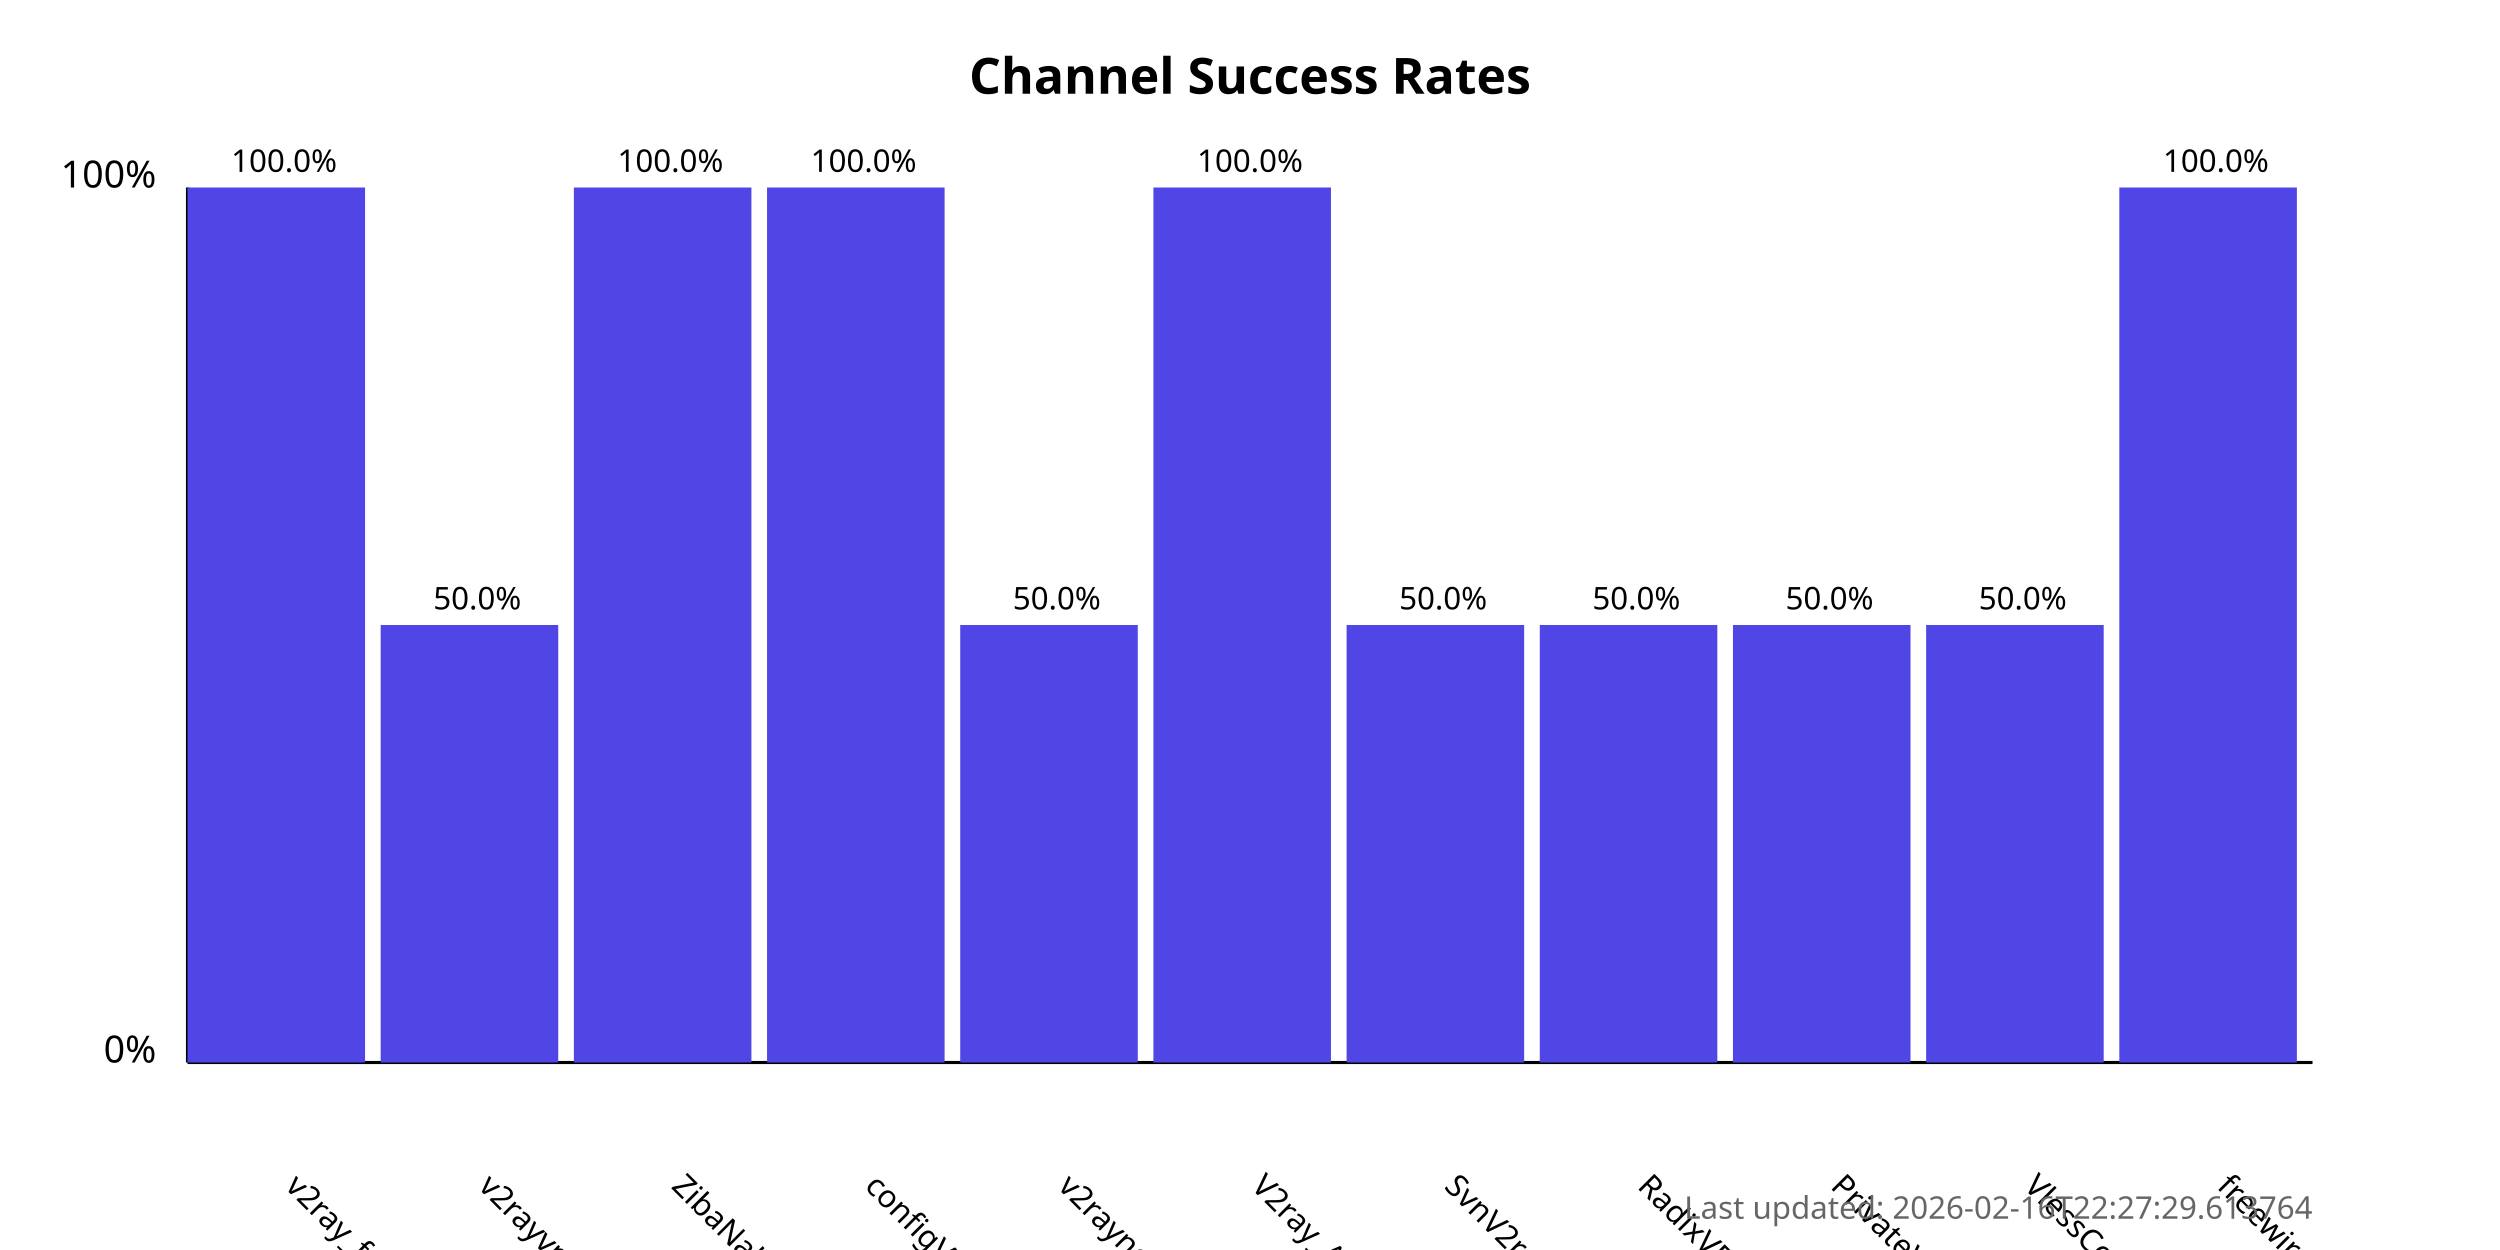
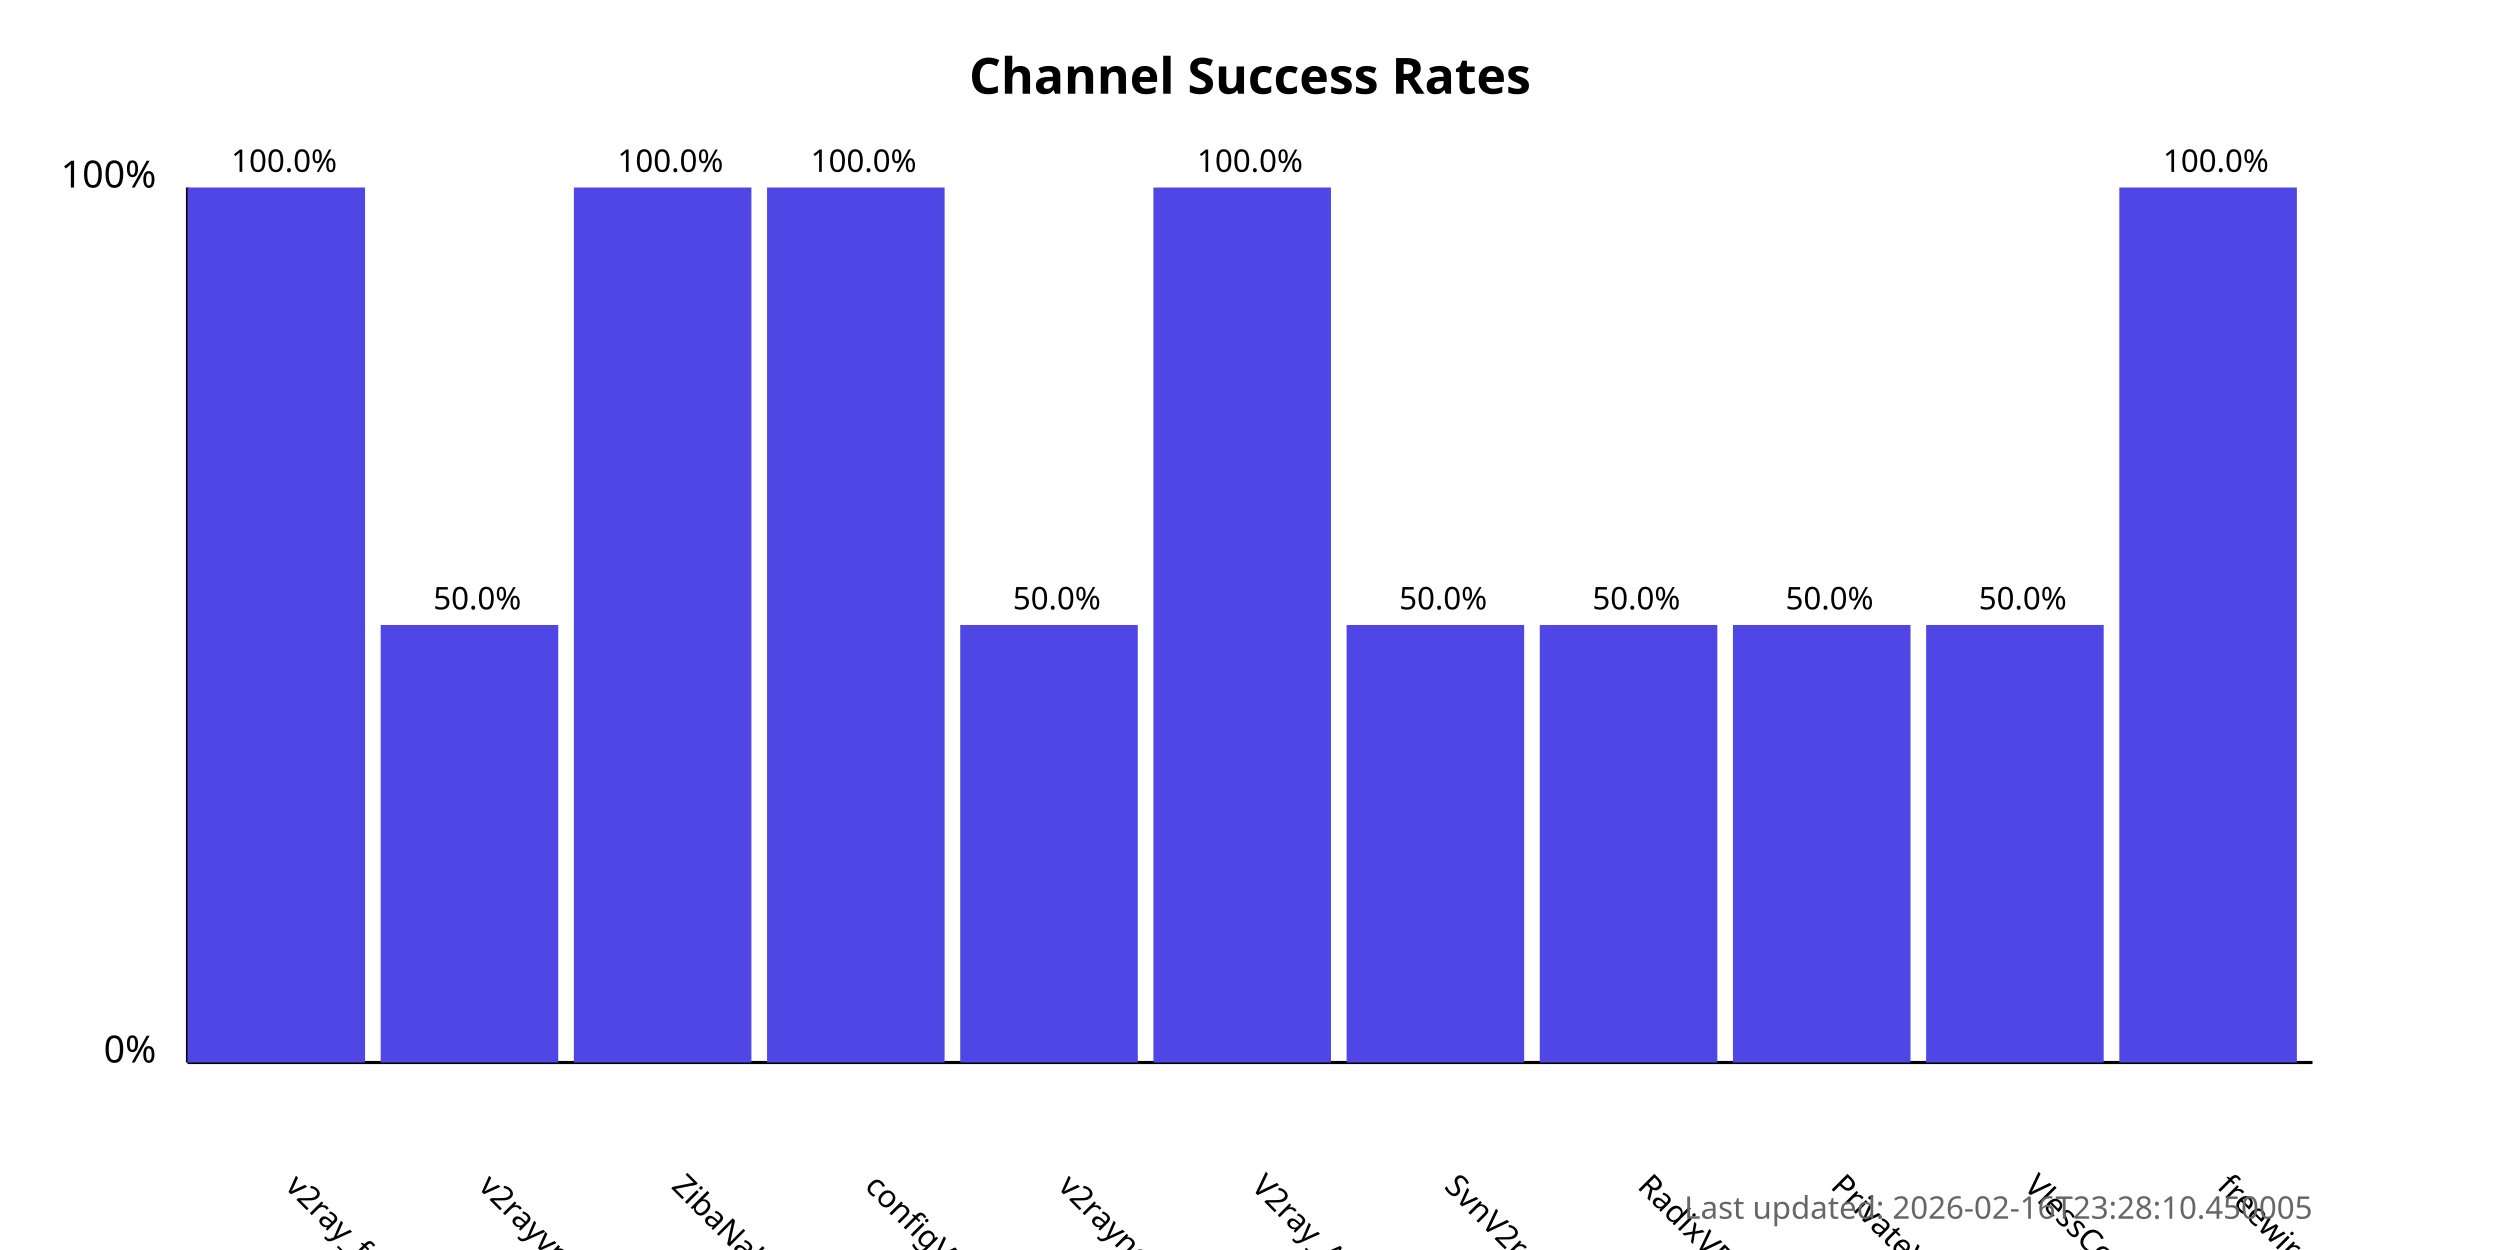
<svg xmlns="http://www.w3.org/2000/svg" width="800" height="400">
  <style>
            .chart-title { font: bold 16px sans-serif; }
            .axis-label { font: 12px sans-serif; }
            .tick-label { font: 10px sans-serif; }
            .bar { fill: #4f46e5; }
            .bar:hover { fill: #6366f1; }
            .timestamp { font: 10px sans-serif; fill: #666; }
        </style>
  <text x="400.0" y="30" text-anchor="middle" class="chart-title">
            Channel Success Rates
        </text>
  <line x1="60" y1="340" x2="60" y2="60" stroke="black" stroke-width="1" />
  <line x1="60" y1="340" x2="740" y2="340" stroke="black" stroke-width="1" />
  <text x="50" y="340" text-anchor="end" class="axis-label">0%</text>
  <text x="50" y="60" text-anchor="end" class="axis-label">100%</text>
  <g>
    <rect x="60" y="60.0" width="56.818" height="280.0" class="bar" />
    <text x="90.909" y="380" transform="rotate(45, 90.90909, 380)" text-anchor="start" class="tick-label">
                v2ray_free_conf
            </text>
    <text x="90.909" y="55.0" text-anchor="middle" class="tick-label">
                100.0%
            </text>
  </g>
  <g>
    <rect x="121.818" y="200.0" width="56.818" height="140.0" class="bar" />
    <text x="152.727" y="380" transform="rotate(45, 152.7273, 380)" text-anchor="start" class="tick-label">
                v2rayvpno
            </text>
    <text x="152.727" y="195.0" text-anchor="middle" class="tick-label">
                50.0%
            </text>
  </g>
  <g>
    <rect x="183.636" y="60.0" width="56.818" height="280.0" class="bar" />
    <text x="214.545" y="380" transform="rotate(45, 214.5455, 380)" text-anchor="start" class="tick-label">
                ZibaNabz
            </text>
    <text x="214.545" y="55.0" text-anchor="middle" class="tick-label">
                100.0%
            </text>
  </g>
  <g>
    <rect x="245.455" y="60.0" width="56.818" height="280.0" class="bar" />
    <text x="276.364" y="380" transform="rotate(45, 276.3636, 380)" text-anchor="start" class="tick-label">
                configV2rayForFree
            </text>
    <text x="276.364" y="55.0" text-anchor="middle" class="tick-label">
                100.0%
            </text>
  </g>
  <g>
    <rect x="307.273" y="200.0" width="56.818" height="140.0" class="bar" />
    <text x="338.182" y="380" transform="rotate(45, 338.1818, 380)" text-anchor="start" class="tick-label">
                v2rayngvpn
            </text>
    <text x="338.182" y="195.0" text-anchor="middle" class="tick-label">
                50.0%
            </text>
  </g>
  <g>
    <rect x="369.091" y="60.0" width="56.818" height="280.0" class="bar" />
    <text x="400.0" y="380" transform="rotate(45, 400.0, 380)" text-anchor="start" class="tick-label">
                V2ray_Alpha
            </text>
    <text x="400.0" y="55.0" text-anchor="middle" class="tick-label">
                100.0%
            </text>
  </g>
  <g>
    <rect x="430.909" y="200.0" width="56.818" height="140.0" class="bar" />
    <text x="461.818" y="380" transform="rotate(45, 461.8182, 380)" text-anchor="start" class="tick-label">
                SvnV2ray
            </text>
    <text x="461.818" y="195.0" text-anchor="middle" class="tick-label">
                50.0%
            </text>
  </g>
  <g>
    <rect x="492.727" y="200.0" width="56.818" height="140.0" class="bar" />
    <text x="523.636" y="380" transform="rotate(45, 523.6364, 380)" text-anchor="start" class="tick-label">
                RadixVPN
            </text>
    <text x="523.636" y="195.0" text-anchor="middle" class="tick-label">
                50.0%
            </text>
  </g>
  <g>
    <rect x="554.545" y="200.0" width="56.818" height="140.0" class="bar" />
    <text x="585.455" y="380" transform="rotate(45, 585.4545, 380)" text-anchor="start" class="tick-label">
                PrivateVPNs
            </text>
    <text x="585.455" y="195.0" text-anchor="middle" class="tick-label">
                50.0%
            </text>
  </g>
  <g>
    <rect x="616.364" y="200.0" width="56.818" height="140.0" class="bar" />
    <text x="647.273" y="380" transform="rotate(45, 647.2727, 380)" text-anchor="start" class="tick-label">
                VlessConfig
            </text>
    <text x="647.273" y="195.0" text-anchor="middle" class="tick-label">
                50.0%
            </text>
  </g>
  <g>
    <rect x="678.182" y="60.0" width="56.818" height="280.0" class="bar" />
    <text x="709.091" y="380" transform="rotate(45, 709.0909, 380)" text-anchor="start" class="tick-label">
                freewireguard
            </text>
    <text x="709.091" y="55.0" text-anchor="middle" class="tick-label">
                100.0%
            </text>
  </g>
  <text x="740" y="390" text-anchor="end" class="timestamp">
-             Last updated: 2026-02-16T22:27:29.613764
+             Last updated: 2026-02-16T23:28:10.450005
        </text>
</svg>
